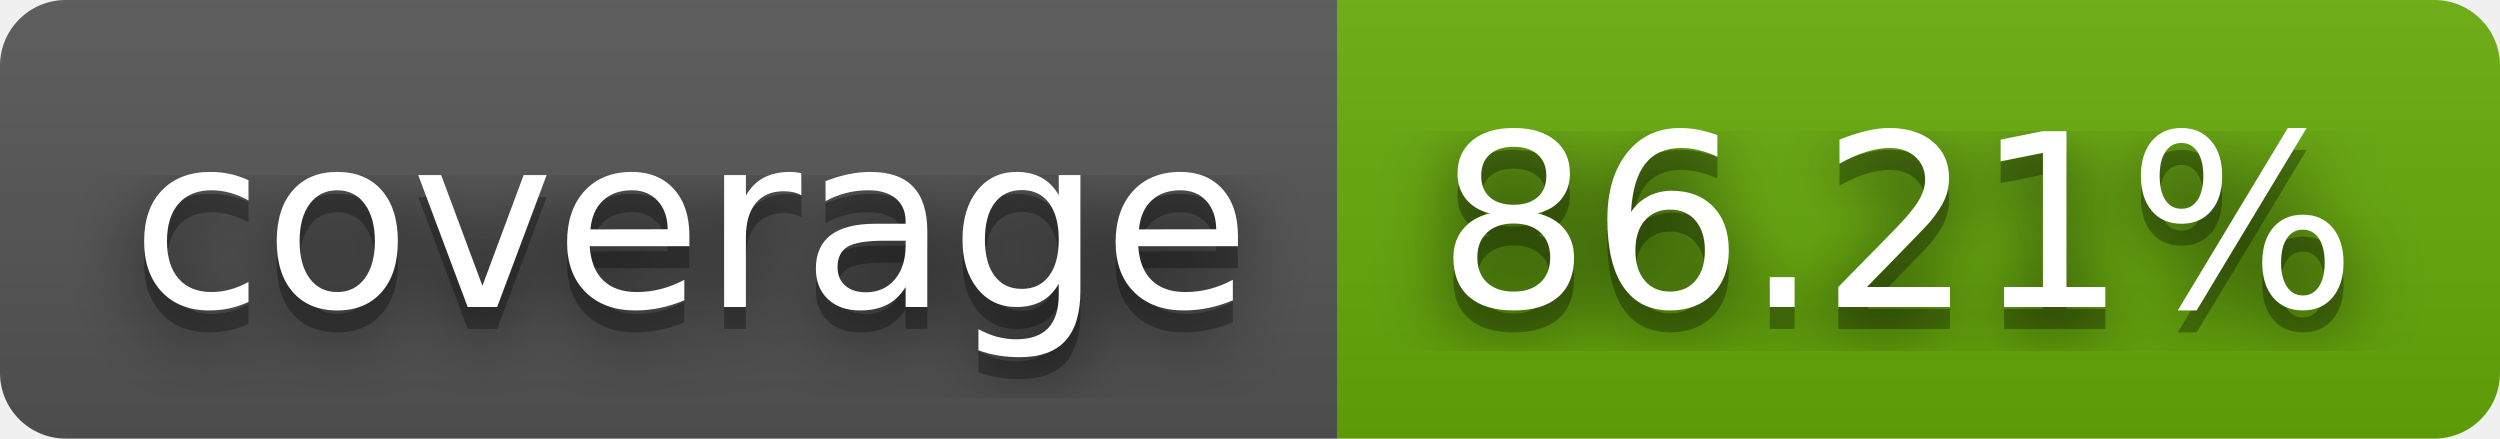
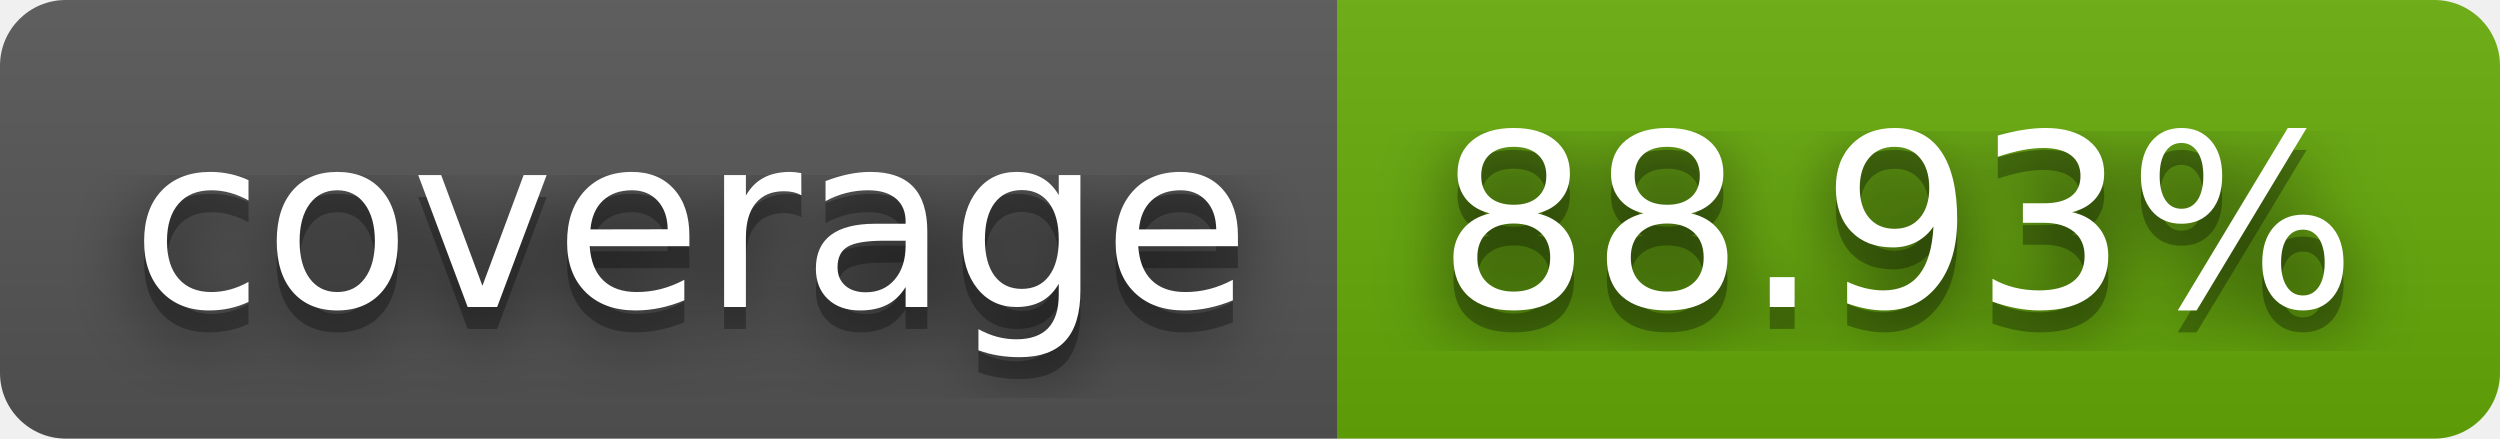
- <svg xmlns="http://www.w3.org/2000/svg" width="114" height="20" role="img" aria-label="coverage: 86.21%">
+ <svg xmlns="http://www.w3.org/2000/svg" width="114" height="20" role="img" aria-label="coverage: 88.93%">
  <filter id="blur">
    <feGaussianBlur stdDeviation="16" />
  </filter>
  <linearGradient id="s" x2="0" y2="100%">
    <stop offset="0" stop-color="#bbb" stop-opacity=".1" />
    <stop offset="1" stop-opacity=".1" />
  </linearGradient>
  <clipPath id="r">
    <rect width="114" height="20" rx="3" />
  </clipPath>
  <g clip-path="url(#r)">
    <rect width="61" height="20" fill="#555" />
    <rect x="61" width="53" height="20" fill="#67ac09" />
    <rect width="114" height="20" fill="url(#s)" />
  </g>
  <g fill="#fff" text-anchor="middle" font-family="Verdana,Geneva,DejaVu Sans,sans-serif" text-rendering="geometricPrecision" font-size="110">
    <g transform="scale(.1)">
      <g aria-hidden="true" fill="#010101">
        <text x="315" y="150" fill-opacity=".8" filter="url(#blur)" textLength="510">coverage</text>
        <text x="315" y="150" fill-opacity=".3" textLength="510">coverage</text>
      </g>
      <text x="315" y="140" textLength="510">coverage</text>
    </g>
    <g transform="scale(.1)">
      <g aria-hidden="true" fill="#010101">
-         <text x="865" y="150" fill-opacity=".8" filter="url(#blur)" textLength="430">86.21%</text>
-         <text x="865" y="150" fill-opacity=".3" textLength="430">86.21%</text>
+         <text x="865" y="150" fill-opacity=".8" filter="url(#blur)" textLength="430">88.93%</text>
+         <text x="865" y="150" fill-opacity=".3" textLength="430">88.93%</text>
      </g>
-       <text x="865" y="140" textLength="430">86.21%</text>
+       <text x="865" y="140" textLength="430">88.93%</text>
    </g>
  </g>
</svg>
